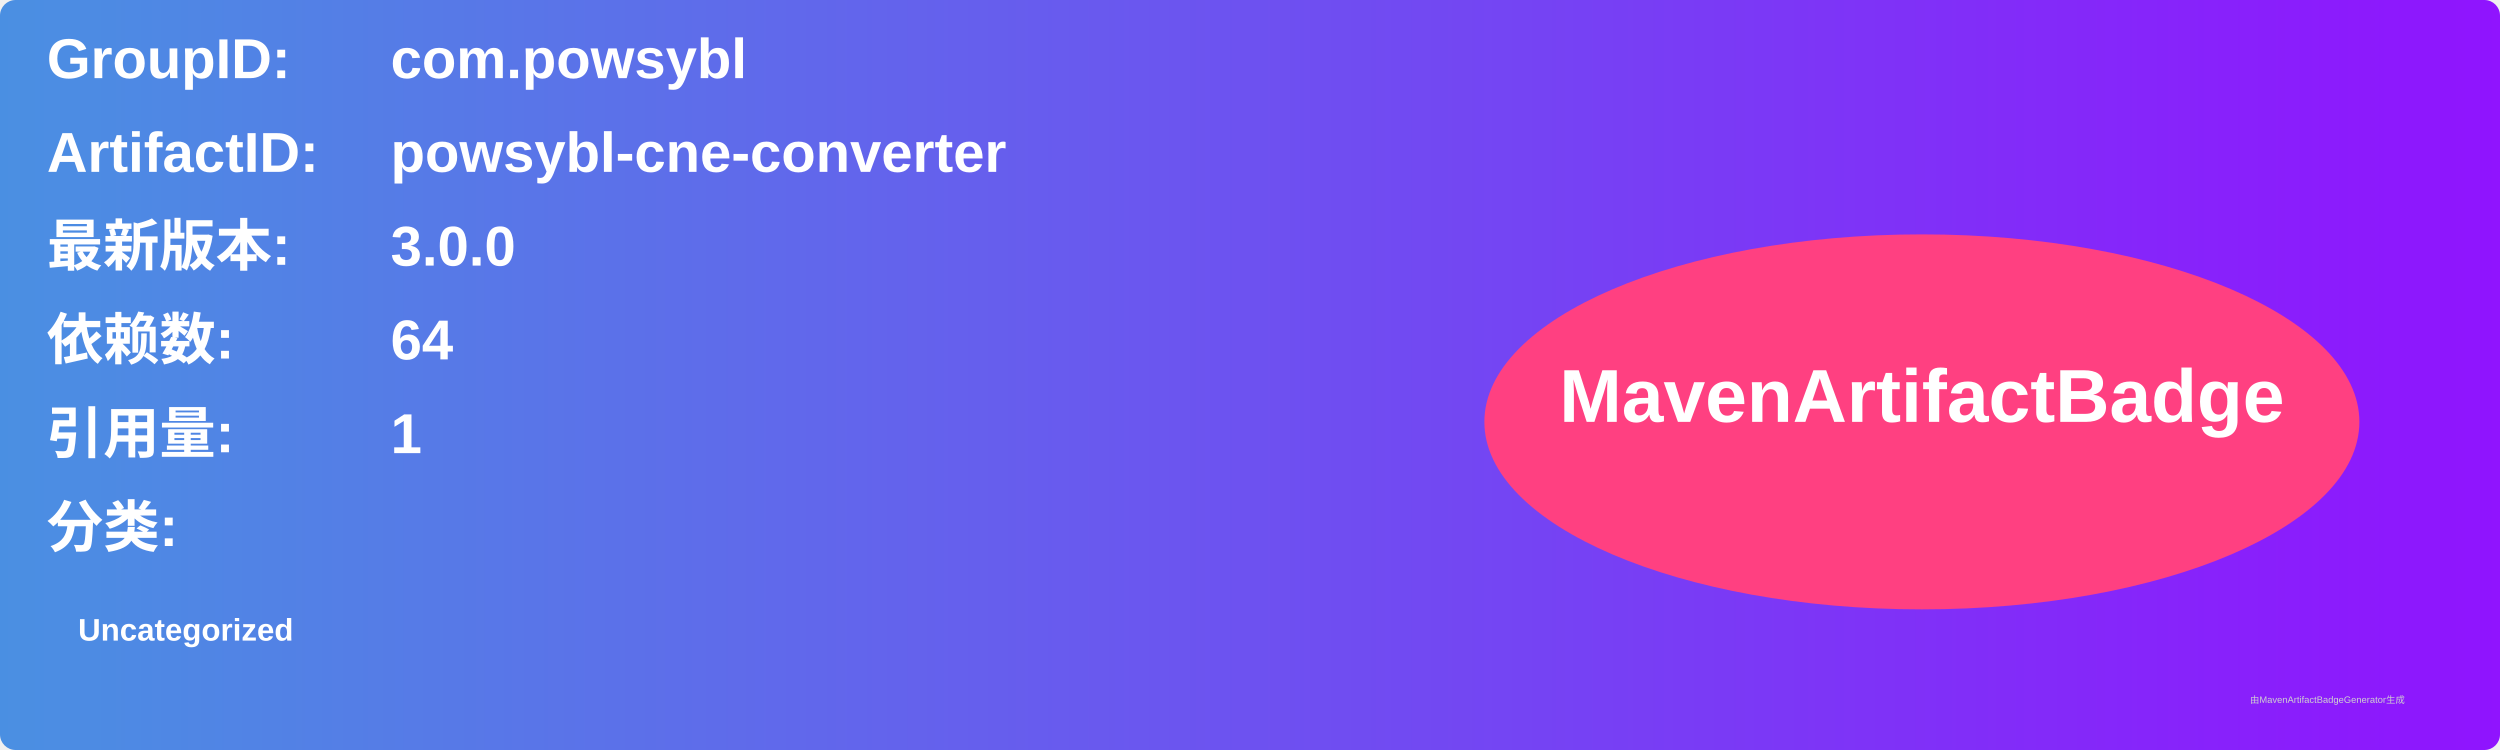
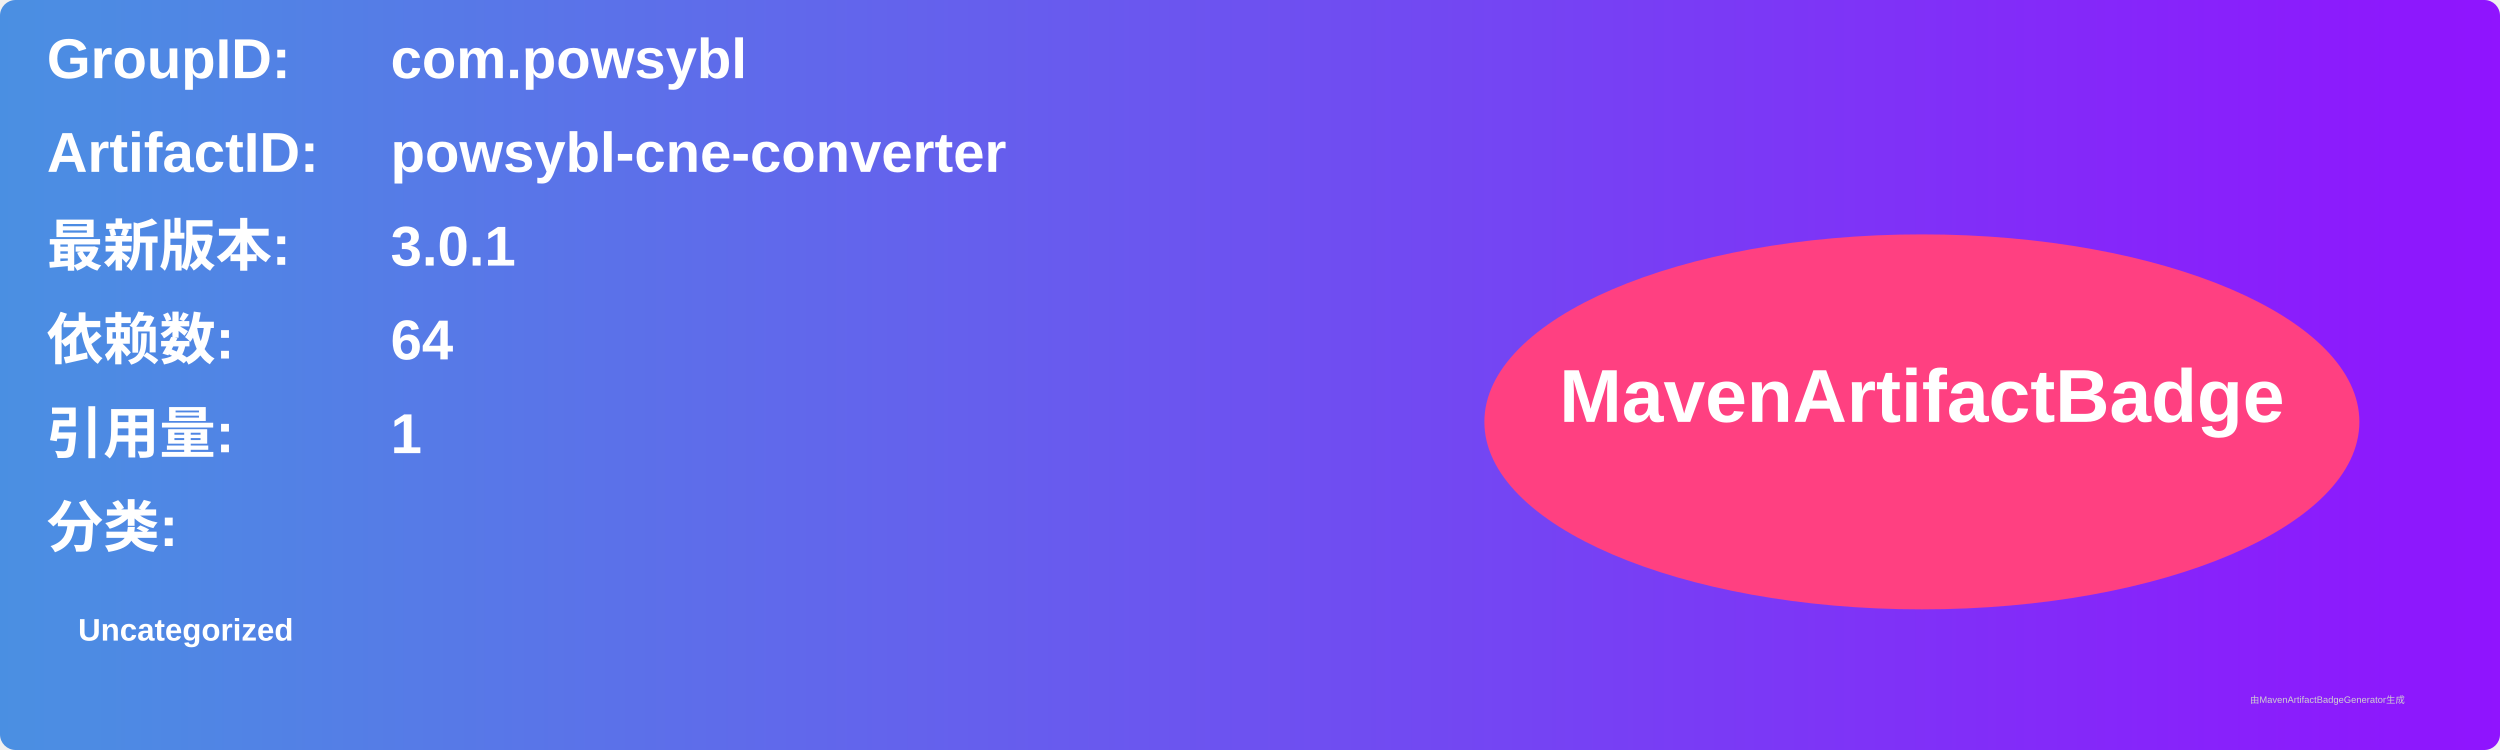
<svg xmlns="http://www.w3.org/2000/svg" width="800" height="240" viewBox="0 0 800 240">
  <linearGradient id="grad" x1="0%" y1="0%" x2="100%" y2="0%">
    <stop offset="0%" stop-color="#4a90e2" />
    <stop offset="100%" stop-color="#9013fe" />
  </linearGradient>
  <rect width="100%" height="100%" rx="5" ry="5" fill="url(#grad)" />
  <g transform="translate(15, 15)">
    <text x="0" y="10" font-family="Arial" font-size="18" fill="white" font-weight="bold" width="260">GroupID:</text>
    <text x="110" y="10" font-family="Arial" font-size="18" fill="white" font-weight="bold" width="460">com.powsybl</text>
    <text x="0" y="40" font-family="Arial" font-size="18" fill="white" font-weight="bold" width="260">ArtifactID:</text>
    <text x="110" y="40" font-family="Arial" font-size="18" fill="white" font-weight="bold" width="460">powsybl-cne-converter</text>
    <text x="0" y="70" font-family="Arial" font-size="18" fill="white" font-weight="bold">最新版本:</text>
    <text x="110" y="70" font-family="Arial" font-size="18" fill="white" font-weight="bold">
-       <tspan font-weight="bold">3.0.0</tspan>
+       <tspan font-weight="bold">3.0.1</tspan>
    </text>
    <text x="0" y="100" font-family="Arial" font-size="18" fill="white" font-weight="bold">依赖数: </text>
    <text x="110" y="100" font-family="Arial" font-size="18" fill="white">
      <tspan font-weight="bold">64</tspan>
    </text>
    <text x="0" y="130" font-family="Arial" font-size="18" fill="white" font-weight="bold">引用量: </text>
    <text x="110" y="130" font-family="Arial" font-size="18" fill="white">
      <tspan font-weight="bold">1</tspan>
    </text>
    <text x="0" y="160" font-family="Arial" font-size="18" fill="white" font-weight="bold">分类:</text>
    <text x="10" y="190" font-family="Arial" font-size="10" fill="white">
      <tspan font-weight="bold">Uncategorized</tspan>
    </text>
    <ellipse cx="600" cy="120" rx="140" ry="60" fill="#ff4081" />
    <text x="600" y="120" text-anchor="middle" font-family="Arial" font-size="24" fill="white" font-weight="bold">MavenArtifactBadge</text>
  </g>
  <text x="720" y="225" font-family="Arial" font-size="3" fill="#d0d0d0">由MavenArtifactBadgeGenerator生成</text>
</svg>
